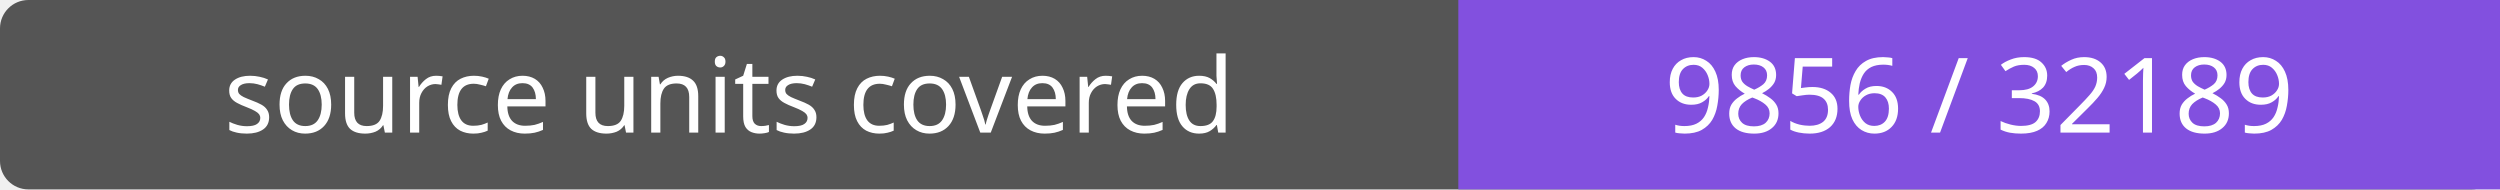
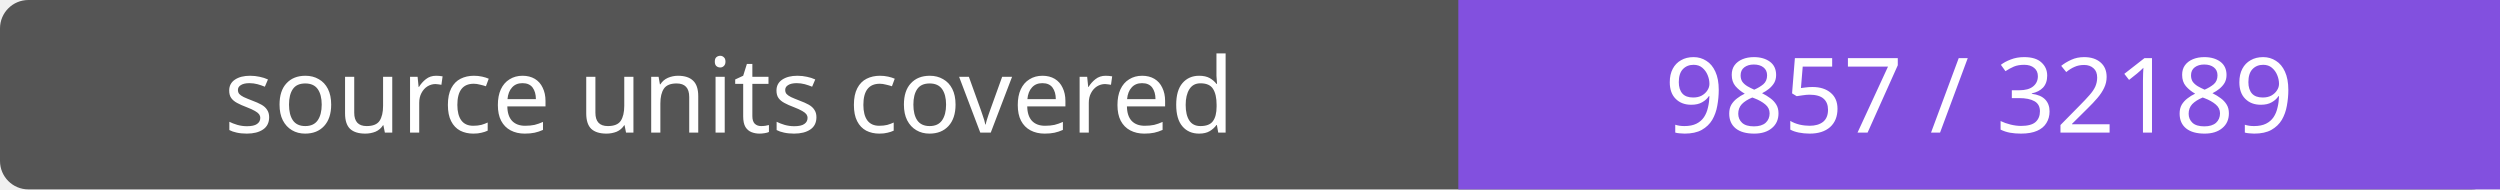
- <svg xmlns="http://www.w3.org/2000/svg" width="264" height="20" role="img" aria-label="source units covered: 9856 / 32189">
+ <svg xmlns="http://www.w3.org/2000/svg" width="264" height="20" role="img" aria-label="source units covered: 9857 / 32189">
  <rect width="264" height="20" rx="3" fill="#555" />
  <path fill="#8250df" d="M154 0h110v20H154z" />
  <g fill="#fff" text-anchor="middle" font-family="Verdana,sans-serif" font-size="11">
    <text x="77.0" y="14">source units covered</text>
-     <text x="209.0" y="14">9856 / 32189</text>
+     <text x="209.0" y="14">9857 / 32189</text>
  </g>
</svg>
